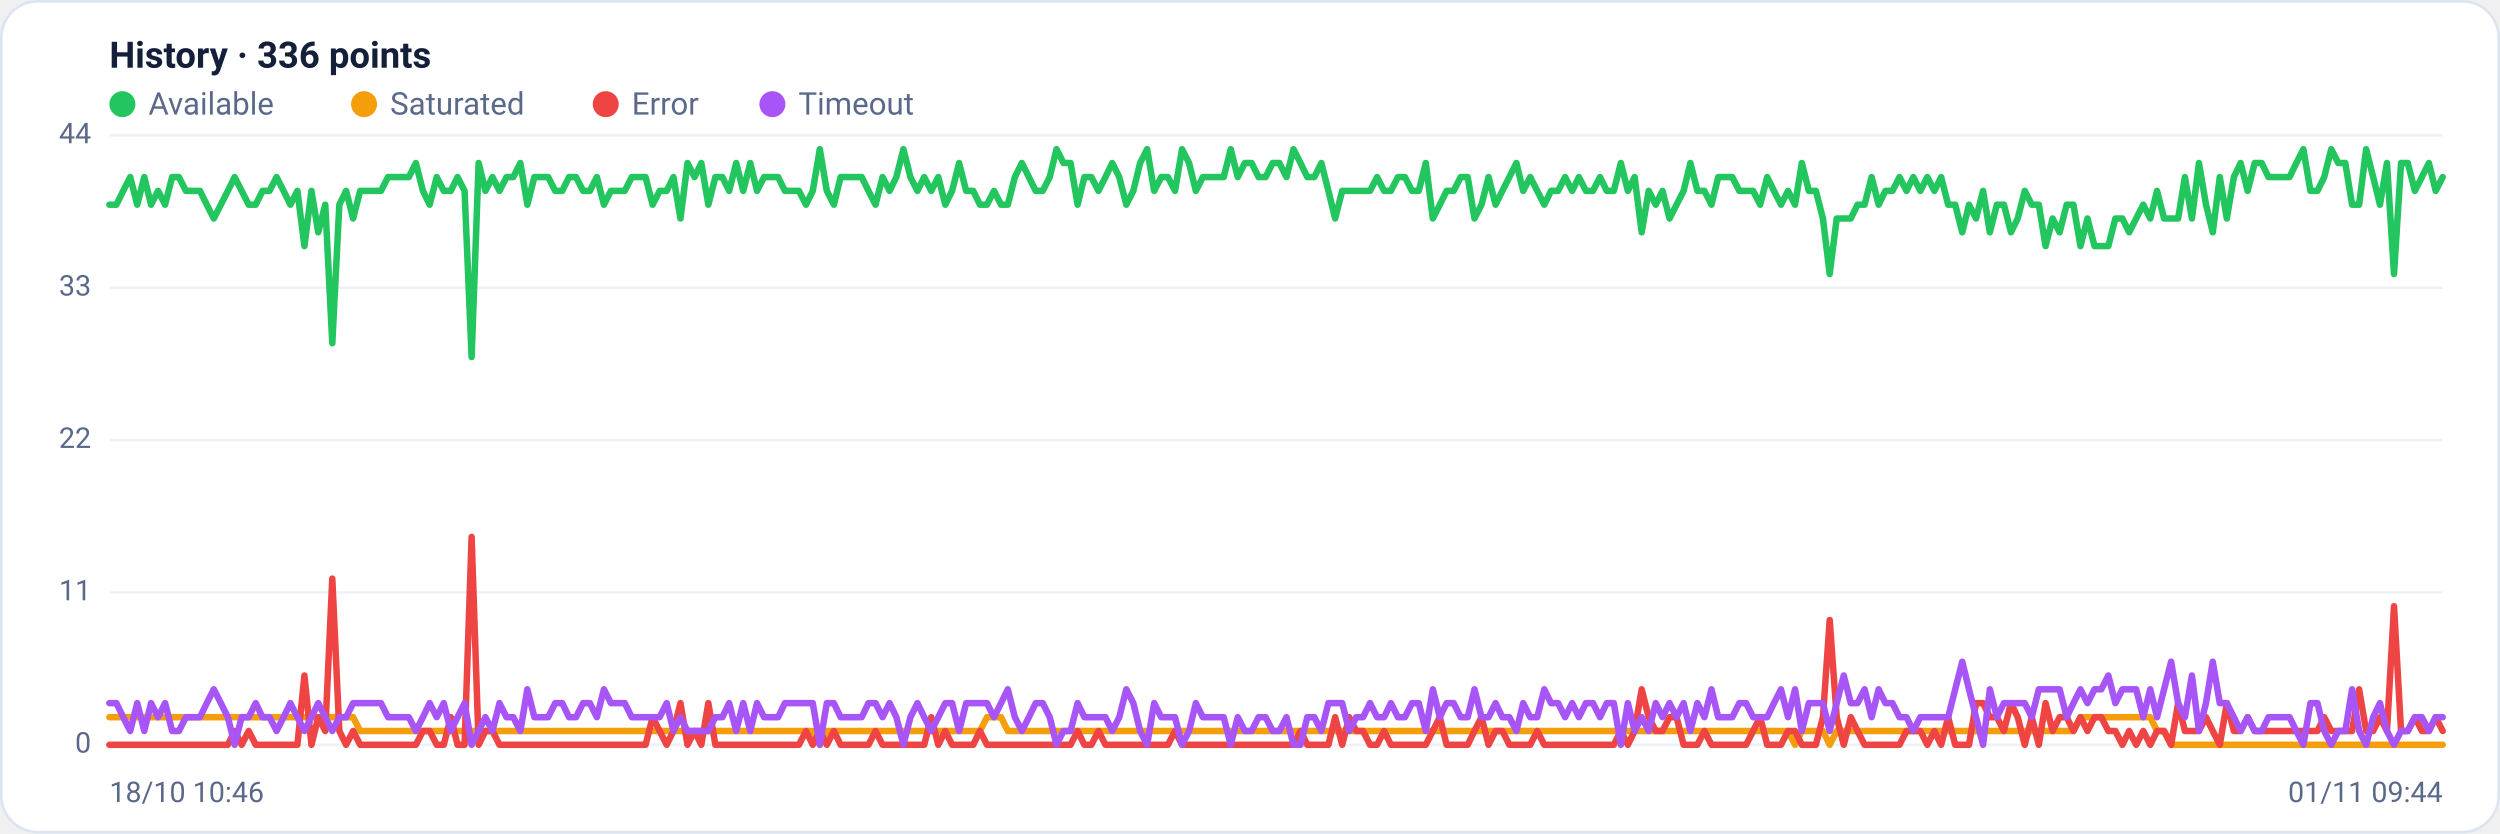
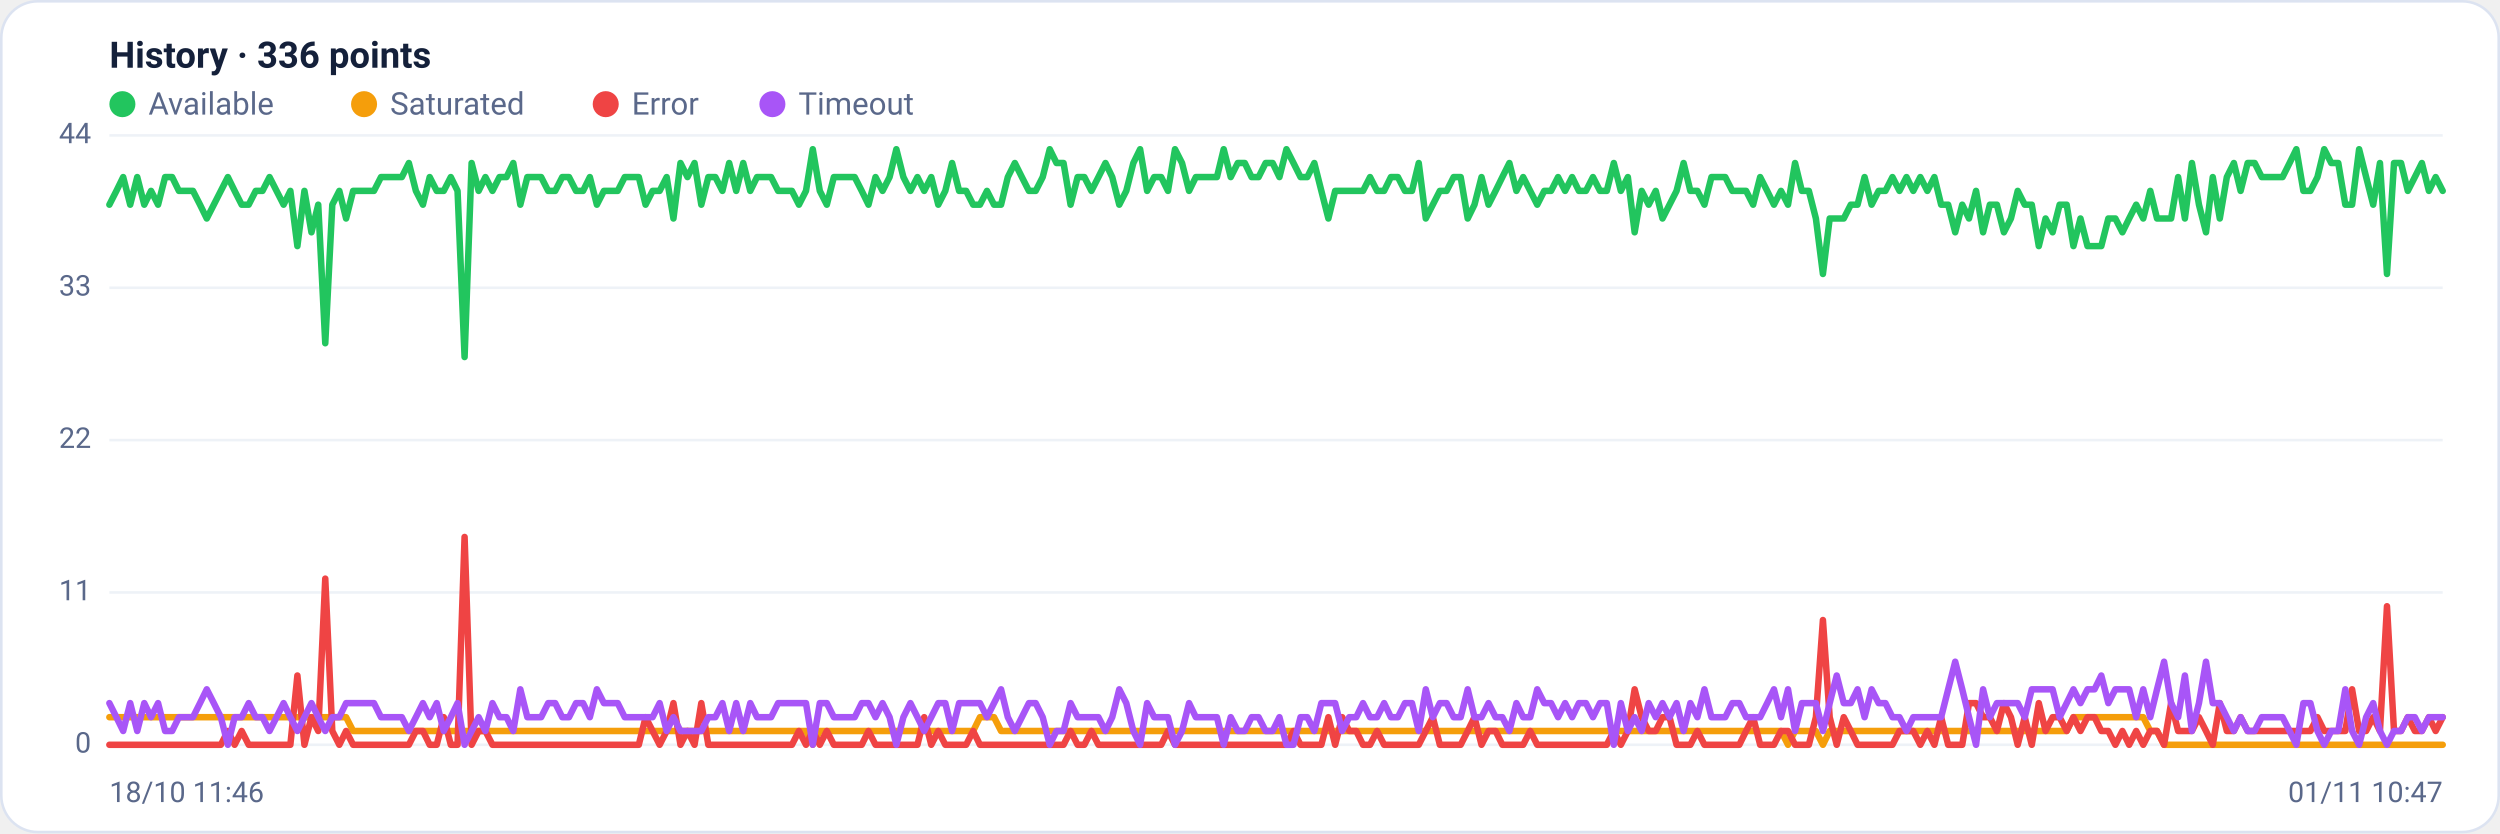
<svg xmlns="http://www.w3.org/2000/svg" viewBox="0 0 960 320" width="960" height="320" font-family="Segoe UI, system-ui, -apple-system, Roboto, Helvetica, Arial, sans-serif" role="img" aria-label="Availability history per region">
  <rect x="0.5" y="0.5" width="959" height="319" rx="14" fill="#ffffff" stroke="#dce3f1" />
  <text x="42" y="26" font-size="14" font-weight="600" fill="#14203a">History · 336 points</text>
  <circle cx="47" cy="40" r="5" fill="#22c55e" />
  <text x="57" y="44" font-size="12" fill="#5a688a">Available</text>
  <circle cx="139.8" cy="40" r="5" fill="#f59e0b" />
  <text x="149.8" y="44" font-size="12" fill="#5a688a">Saturated</text>
  <circle cx="232.6" cy="40" r="5" fill="#ef4444" />
  <text x="242.6" y="44" font-size="12" fill="#5a688a">Error</text>
  <circle cx="296.6" cy="40" r="5" fill="#a855f7" />
  <text x="306.6" y="44" font-size="12" fill="#5a688a">Timeout</text>
  <line x1="42" y1="286.0" x2="938" y2="286.0" stroke="#eef2f7" stroke-width="1" />
  <text x="35" y="289.0" text-anchor="end" font-size="11" fill="#5a688a">0</text>
  <line x1="42" y1="227.5" x2="938" y2="227.5" stroke="#eef2f7" stroke-width="1" />
  <text x="35" y="230.5" text-anchor="end" font-size="11" fill="#5a688a">11</text>
  <line x1="42" y1="169.0" x2="938" y2="169.0" stroke="#eef2f7" stroke-width="1" />
  <text x="35" y="172.0" text-anchor="end" font-size="11" fill="#5a688a">22</text>
  <line x1="42" y1="110.5" x2="938" y2="110.5" stroke="#eef2f7" stroke-width="1" />
  <text x="35" y="113.5" text-anchor="end" font-size="11" fill="#5a688a">33</text>
  <line x1="42" y1="52.0" x2="938" y2="52.0" stroke="#eef2f7" stroke-width="1" />
  <text x="35" y="55.0" text-anchor="end" font-size="11" fill="#5a688a">44</text>
-   <polyline fill="none" stroke="#22c55e" stroke-width="2.5" stroke-linejoin="round" stroke-linecap="round" points="42.0,78.6 44.7,78.6 47.3,73.3 50.0,68.0 52.7,78.6 55.4,68.0 58.0,78.6 60.7,73.3 63.4,78.6 66.1,68.0 68.7,68.0 71.4,73.3 74.1,73.3 76.8,73.3 79.4,78.6 82.1,83.9 84.8,78.6 87.5,73.3 90.1,68.0 92.8,73.3 95.5,78.6 98.2,78.6 100.8,73.3 103.5,73.3 106.2,68.0 108.9,73.3 111.5,78.6 114.2,73.3 116.9,94.5 119.6,73.3 122.2,89.2 124.9,78.6 127.6,131.8 130.3,78.6 132.9,73.3 135.6,83.9 138.3,73.3 141.0,73.3 143.6,73.3 146.3,73.3 149.0,68.0 151.7,68.0 154.3,68.0 157.0,68.0 159.7,62.6 162.4,73.3 165.0,78.6 167.7,68.0 170.4,73.3 173.1,73.3 175.7,68.0 178.4,73.3 181.1,137.1 183.8,62.6 186.4,73.3 189.1,68.0 191.8,73.3 194.5,68.0 197.1,68.0 199.8,62.6 202.5,78.6 205.2,68.0 207.8,68.0 210.5,68.0 213.2,73.3 215.9,73.3 218.5,68.0 221.2,68.0 223.9,73.3 226.5,73.3 229.2,68.0 231.9,78.6 234.6,73.3 237.2,73.3 239.9,73.3 242.6,68.0 245.3,68.0 247.9,68.0 250.6,78.6 253.3,73.3 256.0,73.3 258.6,68.0 261.3,83.9 264.0,62.6 266.7,68.0 269.3,62.6 272.0,78.6 274.7,68.0 277.4,68.0 280.0,73.3 282.7,62.6 285.4,73.3 288.1,62.6 290.7,73.3 293.4,68.0 296.1,68.0 298.8,68.0 301.4,73.3 304.1,73.3 306.8,73.3 309.5,78.6 312.1,73.3 314.8,57.3 317.5,73.3 320.2,78.6 322.8,68.0 325.5,68.0 328.2,68.0 330.9,68.0 333.5,73.3 336.2,78.6 338.9,68.0 341.6,73.3 344.2,68.0 346.9,57.3 349.6,68.0 352.3,73.3 354.9,68.0 357.6,73.3 360.3,68.0 363.0,78.6 365.6,73.3 368.3,62.6 371.0,73.3 373.7,73.3 376.3,78.6 379.0,78.6 381.7,73.3 384.4,78.6 387.0,78.6 389.7,68.0 392.4,62.6 395.1,68.0 397.7,73.3 400.4,73.3 403.1,68.0 405.7,57.3 408.4,62.6 411.1,62.6 413.8,78.6 416.4,68.0 419.1,68.0 421.8,73.3 424.5,68.0 427.1,62.6 429.8,68.0 432.5,78.6 435.2,73.3 437.8,62.6 440.5,57.3 443.2,73.3 445.9,68.0 448.5,68.0 451.2,73.3 453.9,57.3 456.6,62.6 459.2,73.3 461.9,68.0 464.6,68.0 467.3,68.0 469.9,68.0 472.6,57.3 475.3,68.0 478.0,62.6 480.6,62.6 483.3,68.0 486.0,68.0 488.7,62.6 491.3,62.6 494.0,68.0 496.7,57.3 499.4,62.6 502.0,68.0 504.7,68.0 507.4,62.6 510.1,73.3 512.7,83.9 515.4,73.3 518.1,73.3 520.8,73.3 523.4,73.3 526.1,73.3 528.8,68.0 531.5,73.3 534.1,73.3 536.8,68.0 539.5,68.0 542.2,73.3 544.8,73.3 547.5,62.6 550.2,83.9 552.9,78.6 555.5,73.3 558.2,73.3 560.9,68.0 563.6,68.0 566.2,83.9 568.9,78.6 571.6,68.0 574.3,78.6 576.9,73.3 579.6,68.0 582.3,62.6 584.9,73.3 587.6,68.0 590.3,73.3 593.0,78.6 595.6,73.3 598.3,73.3 601.0,68.0 603.7,73.3 606.3,68.0 609.0,73.3 611.7,73.3 614.4,68.0 617.0,73.3 619.7,73.3 622.4,62.6 625.1,73.3 627.7,68.0 630.4,89.2 633.1,73.3 635.8,78.6 638.4,73.3 641.1,83.9 643.8,78.6 646.5,73.3 649.1,62.6 651.8,73.3 654.5,73.3 657.2,78.6 659.8,68.0 662.5,68.0 665.2,68.0 667.9,73.3 670.5,73.3 673.2,73.3 675.9,78.6 678.6,68.0 681.2,73.3 683.9,78.6 686.6,73.3 689.3,78.6 691.9,62.6 694.6,73.3 697.3,73.3 700.0,83.9 702.6,105.2 705.3,83.9 708.0,83.9 710.7,83.9 713.3,78.6 716.0,78.6 718.7,68.0 721.4,78.6 724.0,73.3 726.7,73.3 729.4,68.0 732.1,73.3 734.7,68.0 737.4,73.3 740.1,68.0 742.8,73.3 745.4,68.0 748.1,78.6 750.8,78.6 753.5,89.2 756.1,78.6 758.8,83.9 761.5,73.3 764.1,89.2 766.8,78.6 769.5,78.6 772.2,89.2 774.8,83.9 777.5,73.3 780.2,78.6 782.9,78.6 785.5,94.5 788.2,83.9 790.9,89.2 793.6,78.6 796.2,78.6 798.9,94.5 801.6,83.9 804.3,94.5 806.9,94.5 809.6,94.5 812.3,83.9 815.0,83.9 817.6,89.2 820.3,83.9 823.0,78.6 825.7,83.9 828.3,73.3 831.0,83.9 833.7,83.9 836.4,83.9 839.0,68.0 841.7,83.9 844.4,62.6 847.1,78.6 849.7,89.2 852.4,68.0 855.1,83.9 857.8,68.0 860.4,62.6 863.1,73.3 865.8,62.6 868.5,62.6 871.1,68.0 873.8,68.0 876.5,68.0 879.2,68.0 881.8,62.6 884.5,57.3 887.2,73.3 889.9,73.3 892.5,68.0 895.2,57.3 897.9,62.6 900.6,62.6 903.2,78.6 905.9,78.6 908.6,57.3 911.3,68.0 913.9,78.6 916.6,62.6 919.3,105.2 922.0,62.6 924.6,62.6 927.3,73.3 930.0,68.0 932.7,62.6 935.3,73.3 938.0,68.0" />
-   <polyline fill="none" stroke="#f59e0b" stroke-width="2.5" stroke-linejoin="round" stroke-linecap="round" points="42.0,275.4 44.7,275.4 47.3,275.4 50.0,275.4 52.7,275.4 55.4,275.4 58.0,275.4 60.7,275.4 63.4,275.4 66.1,275.4 68.7,275.4 71.4,275.4 74.1,275.4 76.8,275.4 79.4,275.4 82.1,275.4 84.8,275.4 87.5,275.4 90.1,275.4 92.8,275.4 95.5,275.4 98.2,275.4 100.8,275.4 103.5,275.4 106.2,275.4 108.9,275.4 111.5,275.4 114.2,275.4 116.9,275.4 119.6,275.4 122.2,275.4 124.9,275.4 127.6,275.4 130.3,275.4 132.9,275.4 135.6,275.4 138.3,280.7 141.0,280.7 143.6,280.7 146.3,280.7 149.0,280.7 151.7,280.7 154.3,280.7 157.0,280.7 159.7,280.7 162.4,280.7 165.0,280.7 167.7,280.7 170.4,280.7 173.1,280.7 175.7,280.7 178.4,280.7 181.1,280.7 183.8,280.7 186.4,280.7 189.1,280.7 191.8,280.7 194.5,280.7 197.1,280.7 199.8,280.7 202.5,280.7 205.2,280.7 207.8,280.7 210.5,280.7 213.2,280.7 215.9,280.7 218.5,280.7 221.2,280.7 223.9,280.7 226.5,280.7 229.2,280.7 231.9,280.7 234.6,280.7 237.2,280.7 239.9,280.7 242.6,280.7 245.3,280.7 247.9,280.7 250.6,280.7 253.3,280.7 256.0,280.7 258.6,280.7 261.3,280.7 264.0,280.7 266.7,280.7 269.3,280.7 272.0,280.7 274.7,280.7 277.4,280.7 280.0,280.7 282.7,280.7 285.4,280.7 288.1,280.7 290.7,280.7 293.4,280.7 296.1,280.7 298.8,280.7 301.4,280.7 304.1,280.7 306.8,280.7 309.5,280.7 312.1,280.7 314.8,286.0 317.5,280.7 320.2,280.7 322.8,280.7 325.5,280.7 328.2,280.7 330.9,280.7 333.5,280.7 336.2,280.7 338.9,280.7 341.6,280.7 344.2,280.7 346.9,280.7 349.6,280.7 352.3,280.7 354.9,280.7 357.6,280.7 360.3,280.7 363.0,280.7 365.6,280.7 368.3,280.7 371.0,280.7 373.7,280.7 376.3,280.7 379.0,275.4 381.7,275.4 384.4,275.4 387.0,280.7 389.7,280.7 392.4,280.7 395.1,280.7 397.7,280.7 400.4,280.7 403.1,280.7 405.7,280.7 408.4,280.7 411.1,280.7 413.8,280.7 416.4,280.7 419.1,280.7 421.8,280.7 424.5,280.7 427.1,280.7 429.8,280.7 432.5,280.7 435.2,280.7 437.8,280.7 440.5,280.7 443.2,280.7 445.9,280.7 448.5,280.7 451.2,280.7 453.9,280.7 456.6,280.7 459.2,280.7 461.9,280.7 464.6,280.7 467.3,280.7 469.9,280.7 472.6,280.7 475.3,280.7 478.0,280.7 480.6,280.7 483.3,280.7 486.0,280.7 488.7,280.7 491.3,280.7 494.0,280.7 496.7,280.7 499.4,280.7 502.0,280.7 504.7,280.7 507.4,280.7 510.1,280.7 512.7,280.7 515.4,280.7 518.1,280.7 520.8,280.7 523.4,280.7 526.1,280.7 528.8,280.7 531.5,280.7 534.1,280.7 536.8,280.7 539.5,280.7 542.2,280.7 544.8,280.7 547.5,280.7 550.2,280.7 552.9,280.7 555.5,280.7 558.2,280.7 560.9,280.7 563.6,280.7 566.2,280.7 568.9,280.7 571.6,280.7 574.3,280.7 576.9,280.7 579.6,280.7 582.3,280.7 584.9,280.7 587.6,280.7 590.3,280.7 593.0,280.7 595.6,280.7 598.3,280.7 601.0,280.7 603.7,280.7 606.3,280.7 609.0,280.7 611.7,280.7 614.4,280.7 617.0,280.7 619.7,280.7 622.4,280.7 625.1,280.7 627.7,280.7 630.4,280.7 633.1,280.7 635.8,280.7 638.4,280.7 641.1,280.7 643.8,280.7 646.5,280.7 649.1,280.7 651.8,280.7 654.5,280.7 657.2,280.7 659.8,280.7 662.5,280.7 665.2,280.7 667.9,280.7 670.5,280.7 673.2,280.7 675.9,280.7 678.6,280.7 681.2,280.7 683.9,280.7 686.6,280.7 689.3,286.0 691.9,280.7 694.6,280.7 697.3,280.7 700.0,280.7 702.6,286.0 705.3,280.7 708.0,280.7 710.7,280.7 713.3,280.7 716.0,280.7 718.7,280.7 721.4,280.7 724.0,280.7 726.7,280.7 729.4,280.7 732.1,280.7 734.7,280.7 737.4,280.7 740.1,280.7 742.8,280.7 745.4,280.7 748.1,280.7 750.8,280.7 753.5,280.7 756.1,280.7 758.8,280.7 761.5,280.7 764.1,280.7 766.8,280.7 769.5,280.7 772.2,280.7 774.8,280.7 777.5,280.7 780.2,280.7 782.9,280.7 785.5,280.7 788.2,280.7 790.9,280.7 793.6,280.7 796.2,280.7 798.9,275.4 801.6,275.4 804.3,275.4 806.9,275.4 809.6,275.4 812.3,275.4 815.0,275.4 817.6,275.4 820.3,275.4 823.0,275.4 825.7,275.4 828.3,280.7 831.0,280.7 833.7,286.0 836.4,286.0 839.0,286.0 841.7,286.0 844.4,286.0 847.1,286.0 849.7,286.0 852.4,286.0 855.1,286.0 857.8,286.0 860.4,286.0 863.1,286.0 865.8,286.0 868.5,286.0 871.1,286.0 873.8,286.0 876.5,286.0 879.2,286.0 881.8,286.0 884.5,286.0 887.2,286.0 889.9,286.0 892.5,286.0 895.2,286.0 897.9,286.0 900.6,286.0 903.2,286.0 905.9,286.0 908.6,286.0 911.3,286.0 913.9,286.0 916.6,286.0 919.3,286.0 922.0,286.0 924.6,286.0 927.3,286.0 930.0,286.0 932.7,286.0 935.3,286.0 938.0,286.0" />
-   <polyline fill="none" stroke="#ef4444" stroke-width="2.5" stroke-linejoin="round" stroke-linecap="round" points="42.0,286.0 44.7,286.0 47.3,286.0 50.0,286.0 52.7,286.0 55.4,286.0 58.0,286.0 60.7,286.0 63.4,286.0 66.1,286.0 68.7,286.0 71.4,286.0 74.1,286.0 76.8,286.0 79.4,286.0 82.1,286.0 84.8,286.0 87.5,286.0 90.1,280.7 92.8,286.0 95.5,280.7 98.2,286.0 100.8,286.0 103.5,286.0 106.2,286.0 108.9,286.0 111.5,286.0 114.2,286.0 116.9,259.4 119.6,286.0 122.2,275.4 124.9,280.7 127.6,222.2 130.3,280.7 132.9,286.0 135.6,280.7 138.3,286.0 141.0,286.0 143.6,286.0 146.3,286.0 149.0,286.0 151.7,286.0 154.3,286.0 157.0,286.0 159.7,286.0 162.4,280.7 165.0,280.7 167.7,286.0 170.4,286.0 173.1,275.4 175.7,286.0 178.4,286.0 181.1,206.2 183.8,286.0 186.4,280.7 189.1,280.7 191.8,286.0 194.5,286.0 197.1,286.0 199.8,286.0 202.5,286.0 205.2,286.0 207.8,286.0 210.5,286.0 213.2,286.0 215.9,286.0 218.5,286.0 221.2,286.0 223.9,286.0 226.5,286.0 229.2,286.0 231.9,286.0 234.6,286.0 237.2,286.0 239.9,286.0 242.6,286.0 245.3,286.0 247.9,286.0 250.6,275.4 253.3,280.7 256.0,286.0 258.6,280.7 261.3,270.0 264.0,286.0 266.7,280.7 269.3,286.0 272.0,270.0 274.7,286.0 277.4,286.0 280.0,286.0 282.7,286.0 285.4,286.0 288.1,286.0 290.7,286.0 293.4,286.0 296.1,286.0 298.8,286.0 301.4,286.0 304.1,286.0 306.8,286.0 309.5,280.7 312.1,286.0 314.8,280.7 317.5,286.0 320.2,280.7 322.8,286.0 325.5,286.0 328.2,286.0 330.9,286.0 333.5,286.0 336.2,280.7 338.9,286.0 341.6,286.0 344.2,286.0 346.9,286.0 349.6,286.0 352.3,286.0 354.9,286.0 357.6,275.4 360.3,286.0 363.0,280.7 365.6,286.0 368.3,286.0 371.0,286.0 373.7,286.0 376.3,280.7 379.0,286.0 381.7,286.0 384.4,286.0 387.0,286.0 389.7,286.0 392.4,286.0 395.1,286.0 397.7,286.0 400.4,286.0 403.1,286.0 405.7,286.0 408.4,286.0 411.1,286.0 413.8,280.7 416.4,286.0 419.1,286.0 421.8,280.7 424.5,286.0 427.1,286.0 429.8,286.0 432.5,286.0 435.2,286.0 437.8,286.0 440.5,286.0 443.2,286.0 445.9,286.0 448.5,286.0 451.2,280.7 453.9,286.0 456.6,286.0 459.2,286.0 461.9,286.0 464.6,286.0 467.3,286.0 469.9,286.0 472.6,286.0 475.3,286.0 478.0,286.0 480.6,286.0 483.3,286.0 486.0,286.0 488.7,286.0 491.3,286.0 494.0,286.0 496.7,286.0 499.4,280.7 502.0,286.0 504.7,286.0 507.4,286.0 510.1,286.0 512.7,275.4 515.4,286.0 518.1,275.4 520.8,280.7 523.4,280.7 526.1,286.0 528.8,286.0 531.5,280.7 534.1,286.0 536.8,286.0 539.5,286.0 542.2,286.0 544.8,286.0 547.5,286.0 550.2,280.7 552.9,275.4 555.5,286.0 558.2,286.0 560.9,286.0 563.6,286.0 566.2,280.7 568.9,275.4 571.6,286.0 574.3,280.7 576.9,280.7 579.6,286.0 582.3,286.0 584.9,286.0 587.6,286.0 590.3,280.7 593.0,286.0 595.6,286.0 598.3,286.0 601.0,286.0 603.7,286.0 606.3,286.0 609.0,286.0 611.7,286.0 614.4,286.0 617.0,286.0 619.7,286.0 622.4,280.7 625.1,286.0 627.7,280.7 630.4,264.7 633.1,275.4 635.8,280.7 638.4,280.7 641.1,275.4 643.8,275.4 646.5,286.0 649.1,286.0 651.8,286.0 654.5,280.7 657.2,286.0 659.8,286.0 662.5,286.0 665.2,286.0 667.9,286.0 670.5,286.0 673.2,280.7 675.9,275.4 678.6,286.0 681.2,286.0 683.9,286.0 686.6,280.7 689.3,280.7 691.9,286.0 694.6,286.0 697.3,286.0 700.0,275.4 702.6,238.1 705.3,275.4 708.0,286.0 710.7,275.4 713.3,280.7 716.0,286.0 718.7,286.0 721.4,286.0 724.0,286.0 726.7,286.0 729.4,286.0 732.1,280.7 734.7,280.7 737.4,280.7 740.1,286.0 742.8,280.7 745.4,286.0 748.1,275.4 750.8,286.0 753.5,286.0 756.1,286.0 758.8,270.0 761.5,270.0 764.1,275.4 766.8,275.4 769.5,280.7 772.2,270.0 774.8,275.4 777.5,286.0 780.2,275.4 782.9,286.0 785.5,270.0 788.2,280.7 790.9,275.4 793.6,275.4 796.2,280.7 798.9,275.4 801.6,280.7 804.3,275.4 806.9,275.4 809.6,280.7 812.3,280.7 815.0,286.0 817.6,280.7 820.3,286.0 823.0,280.7 825.7,286.0 828.3,280.7 831.0,280.7 833.7,286.0 836.4,270.0 839.0,280.7 841.7,280.7 844.4,280.7 847.1,275.4 849.7,280.7 852.4,286.0 855.1,270.0 857.8,280.7 860.4,280.7 863.1,275.4 865.8,280.7 868.5,280.7 871.1,280.7 873.8,280.7 876.5,280.7 879.2,280.7 881.8,280.7 884.5,280.7 887.2,280.7 889.9,280.7 892.5,275.4 895.2,280.7 897.9,280.7 900.6,280.7 903.2,280.7 905.9,264.7 908.6,280.7 911.3,280.7 913.9,275.4 916.6,280.7 919.3,232.8 922.0,280.7 924.6,280.7 927.3,275.4 930.0,280.7 932.7,280.7 935.3,275.4 938.0,280.7" />
-   <polyline fill="none" stroke="#a855f7" stroke-width="2.5" stroke-linejoin="round" stroke-linecap="round" points="42.0,270.0 44.7,270.0 47.3,275.4 50.0,280.7 52.7,270.0 55.4,280.7 58.0,270.0 60.7,275.4 63.4,270.0 66.1,280.7 68.7,280.7 71.4,275.4 74.1,275.4 76.8,275.4 79.4,270.0 82.1,264.7 84.8,270.0 87.5,275.4 90.1,286.0 92.8,275.4 95.5,275.4 98.2,270.0 100.8,275.4 103.5,275.4 106.2,280.7 108.9,275.4 111.5,270.0 114.2,275.4 116.9,280.7 119.6,275.4 122.2,270.0 124.9,275.4 127.6,280.7 130.3,275.4 132.9,275.4 135.6,270.0 138.3,270.0 141.0,270.0 143.6,270.0 146.3,270.0 149.0,275.4 151.7,275.4 154.3,275.4 157.0,275.4 159.7,280.7 162.4,275.4 165.0,270.0 167.7,275.4 170.4,270.0 173.1,280.7 175.7,275.4 178.4,270.0 181.1,286.0 183.8,280.7 186.4,275.4 189.1,280.7 191.8,270.0 194.5,275.4 197.1,275.4 199.8,280.7 202.5,264.7 205.2,275.4 207.8,275.4 210.5,275.4 213.2,270.0 215.9,270.0 218.5,275.4 221.2,275.4 223.9,270.0 226.5,270.0 229.2,275.4 231.9,264.7 234.6,270.0 237.2,270.0 239.9,270.0 242.6,275.4 245.3,275.4 247.9,275.4 250.6,275.4 253.3,275.4 256.0,270.0 258.6,280.7 261.3,275.4 264.0,280.7 266.7,280.7 269.3,280.7 272.0,280.7 274.7,275.4 277.4,275.4 280.0,270.0 282.7,280.7 285.4,270.0 288.1,280.7 290.7,270.0 293.4,275.4 296.1,275.4 298.8,275.4 301.4,270.0 304.1,270.0 306.8,270.0 309.5,270.0 312.1,270.0 314.8,286.0 317.5,270.0 320.2,270.0 322.8,275.4 325.5,275.4 328.2,275.4 330.9,275.4 333.5,270.0 336.2,270.0 338.9,275.4 341.6,270.0 344.2,275.4 346.9,286.0 349.6,275.4 352.3,270.0 354.9,275.4 357.6,280.7 360.3,275.4 363.0,270.0 365.6,270.0 368.3,280.7 371.0,270.0 373.7,270.0 376.3,270.0 379.0,270.0 381.7,275.4 384.4,270.0 387.0,264.7 389.7,275.4 392.4,280.7 395.1,275.4 397.7,270.0 400.4,270.0 403.1,275.4 405.7,286.0 408.4,280.7 411.1,280.7 413.8,270.0 416.4,275.4 419.1,275.4 421.8,275.4 424.5,275.4 427.1,280.7 429.8,275.4 432.5,264.7 435.2,270.0 437.8,280.7 440.5,286.0 443.2,270.0 445.9,275.4 448.5,275.4 451.2,275.4 453.9,286.0 456.6,280.7 459.2,270.0 461.9,275.4 464.6,275.4 467.3,275.4 469.9,275.4 472.6,286.0 475.3,275.4 478.0,280.7 480.6,280.7 483.3,275.4 486.0,275.4 488.7,280.7 491.3,280.7 494.0,275.4 496.7,286.0 499.4,286.0 502.0,275.4 504.7,275.4 507.4,280.7 510.1,270.0 512.7,270.0 515.4,270.0 518.1,280.7 520.8,275.4 523.4,275.4 526.1,270.0 528.8,275.4 531.5,275.4 534.1,270.0 536.8,275.4 539.5,275.4 542.2,270.0 544.8,270.0 547.5,280.7 550.2,264.7 552.9,275.4 555.5,270.0 558.2,270.0 560.9,275.4 563.6,275.4 566.2,264.7 568.9,275.4 571.6,275.4 574.3,270.0 576.9,275.4 579.6,275.4 582.3,280.7 584.9,270.0 587.6,275.4 590.3,275.4 593.0,264.7 595.6,270.0 598.3,270.0 601.0,275.4 603.7,270.0 606.3,275.4 609.0,270.0 611.7,270.0 614.4,275.4 617.0,270.0 619.7,270.0 622.4,286.0 625.1,270.0 627.7,280.7 630.4,275.4 633.1,280.7 635.8,270.0 638.4,275.4 641.1,270.0 643.8,275.4 646.5,270.0 649.1,280.7 651.8,270.0 654.5,275.4 657.2,264.7 659.8,275.4 662.5,275.4 665.2,275.4 667.9,270.0 670.5,270.0 673.2,275.4 675.9,275.4 678.6,275.4 681.2,270.0 683.9,264.7 686.6,275.4 689.3,264.7 691.9,280.7 694.6,270.0 697.3,270.0 700.0,270.0 702.6,280.7 705.3,270.0 708.0,259.4 710.7,270.0 713.3,270.0 716.0,264.7 718.7,275.4 721.4,264.7 724.0,270.0 726.7,270.0 729.4,275.4 732.1,275.4 734.7,280.7 737.4,275.4 740.1,275.4 742.8,275.4 745.4,275.4 748.1,275.4 750.8,264.7 753.5,254.1 756.1,264.7 758.8,275.4 761.5,286.0 764.1,264.7 766.8,275.4 769.5,270.0 772.2,270.0 774.8,270.0 777.5,270.0 780.2,275.4 782.9,264.7 785.5,264.7 788.2,264.7 790.9,264.7 793.6,275.4 796.2,270.0 798.9,264.7 801.6,270.0 804.3,264.7 806.9,264.7 809.6,259.4 812.3,270.0 815.0,264.7 817.6,264.7 820.3,264.7 823.0,275.4 825.7,264.7 828.3,275.4 831.0,264.7 833.7,254.1 836.4,270.0 839.0,275.4 841.7,259.4 844.4,280.7 847.1,270.0 849.7,254.1 852.4,270.0 855.1,270.0 857.8,275.4 860.4,280.7 863.1,275.4 865.8,280.7 868.5,280.7 871.1,275.4 873.8,275.4 876.5,275.4 879.2,275.4 881.8,280.7 884.5,286.0 887.2,270.0 889.9,270.0 892.5,280.7 895.2,286.0 897.9,280.7 900.6,280.7 903.2,264.7 905.9,280.7 908.6,286.0 911.3,275.4 913.9,270.0 916.6,280.7 919.3,286.0 922.0,280.7 924.6,280.7 927.3,275.4 930.0,275.4 932.7,280.7 935.3,275.4 938.0,275.4" />
-   <text x="42" y="308" font-size="11" fill="#5a688a">18/10 10:46</text>
-   <text x="938" y="308" text-anchor="end" font-size="11" fill="#5a688a">01/11 09:44</text>
+   <polyline fill="none" stroke="#22c55e" stroke-width="2.5" stroke-linejoin="round" stroke-linecap="round" points="42.0,78.6 44.7,73.3 47.3,68.0 50.0,78.6 52.7,68.0 55.4,78.6 58.0,73.3 60.7,78.6 63.4,68.0 66.1,68.0 68.7,73.3 71.4,73.3 74.1,73.3 76.8,78.6 79.4,83.9 82.1,78.6 84.8,73.3 87.5,68.0 90.1,73.3 92.8,78.6 95.5,78.6 98.2,73.3 100.8,73.3 103.5,68.0 106.2,73.3 108.9,78.6 111.5,73.3 114.2,94.5 116.9,73.3 119.6,89.2 122.2,78.6 124.9,131.8 127.6,78.6 130.3,73.3 132.9,83.9 135.6,73.3 138.3,73.3 141.0,73.3 143.6,73.3 146.3,68.0 149.0,68.0 151.7,68.0 154.3,68.0 157.0,62.6 159.7,73.3 162.4,78.6 165.0,68.0 167.7,73.3 170.4,73.3 173.1,68.0 175.7,73.3 178.4,137.1 181.1,62.6 183.8,73.3 186.4,68.0 189.1,73.3 191.8,68.0 194.5,68.0 197.1,62.6 199.8,78.6 202.5,68.0 205.2,68.0 207.8,68.0 210.5,73.3 213.2,73.3 215.9,68.0 218.5,68.0 221.2,73.3 223.9,73.3 226.5,68.0 229.2,78.6 231.9,73.3 234.6,73.3 237.2,73.3 239.9,68.0 242.6,68.0 245.3,68.0 247.9,78.6 250.6,73.3 253.3,73.3 256.0,68.0 258.6,83.9 261.3,62.6 264.0,68.0 266.7,62.6 269.3,78.6 272.0,68.0 274.7,68.0 277.4,73.3 280.0,62.6 282.7,73.3 285.4,62.6 288.1,73.3 290.7,68.0 293.4,68.0 296.1,68.0 298.8,73.3 301.4,73.3 304.1,73.3 306.8,78.6 309.5,73.3 312.1,57.3 314.8,73.3 317.5,78.6 320.2,68.0 322.8,68.0 325.5,68.0 328.2,68.0 330.9,73.3 333.5,78.6 336.2,68.0 338.9,73.3 341.6,68.0 344.2,57.3 346.9,68.0 349.6,73.3 352.3,68.0 354.9,73.3 357.6,68.0 360.3,78.6 363.0,73.3 365.6,62.6 368.3,73.3 371.0,73.3 373.7,78.6 376.3,78.6 379.0,73.3 381.7,78.6 384.4,78.6 387.0,68.0 389.7,62.6 392.4,68.0 395.1,73.3 397.7,73.3 400.4,68.0 403.1,57.3 405.7,62.6 408.4,62.6 411.1,78.6 413.8,68.0 416.4,68.0 419.1,73.3 421.8,68.0 424.5,62.6 427.1,68.0 429.8,78.6 432.5,73.3 435.2,62.6 437.8,57.3 440.5,73.3 443.2,68.0 445.9,68.0 448.5,73.3 451.2,57.3 453.9,62.6 456.6,73.3 459.2,68.0 461.9,68.0 464.6,68.0 467.3,68.0 469.9,57.3 472.6,68.0 475.3,62.6 478.0,62.6 480.6,68.0 483.3,68.0 486.0,62.6 488.7,62.6 491.3,68.0 494.0,57.3 496.7,62.6 499.4,68.0 502.0,68.0 504.7,62.6 507.4,73.3 510.1,83.9 512.7,73.3 515.4,73.3 518.1,73.3 520.8,73.3 523.4,73.3 526.1,68.0 528.8,73.3 531.5,73.3 534.1,68.0 536.8,68.0 539.5,73.3 542.2,73.3 544.8,62.6 547.5,83.9 550.2,78.6 552.9,73.3 555.5,73.3 558.2,68.0 560.9,68.0 563.6,83.9 566.2,78.6 568.9,68.0 571.6,78.6 574.3,73.3 576.9,68.0 579.6,62.6 582.3,73.3 584.9,68.0 587.6,73.3 590.3,78.6 593.0,73.3 595.6,73.3 598.3,68.0 601.0,73.3 603.7,68.0 606.3,73.3 609.0,73.3 611.7,68.0 614.4,73.3 617.0,73.3 619.7,62.6 622.4,73.3 625.1,68.0 627.7,89.2 630.4,73.3 633.1,78.6 635.8,73.3 638.4,83.9 641.1,78.6 643.8,73.3 646.5,62.6 649.1,73.3 651.8,73.3 654.5,78.6 657.2,68.0 659.8,68.0 662.5,68.0 665.2,73.3 667.9,73.3 670.5,73.3 673.2,78.6 675.9,68.0 678.6,73.3 681.2,78.6 683.9,73.3 686.6,78.6 689.3,62.6 691.9,73.3 694.6,73.3 697.3,83.9 700.0,105.2 702.6,83.9 705.3,83.9 708.0,83.9 710.7,78.6 713.3,78.6 716.0,68.0 718.7,78.6 721.4,73.3 724.0,73.3 726.7,68.0 729.4,73.3 732.1,68.0 734.7,73.3 737.4,68.0 740.1,73.3 742.8,68.0 745.4,78.6 748.1,78.6 750.8,89.2 753.5,78.6 756.1,83.9 758.8,73.3 761.5,89.2 764.1,78.6 766.8,78.6 769.5,89.2 772.2,83.9 774.8,73.3 777.5,78.6 780.2,78.6 782.9,94.5 785.5,83.9 788.2,89.2 790.9,78.6 793.6,78.6 796.2,94.5 798.9,83.9 801.6,94.5 804.3,94.5 806.9,94.5 809.6,83.9 812.3,83.9 815.0,89.2 817.6,83.9 820.3,78.6 823.0,83.9 825.7,73.3 828.3,83.9 831.0,83.9 833.7,83.9 836.4,68.0 839.0,83.9 841.7,62.6 844.4,78.6 847.1,89.2 849.7,68.0 852.4,83.9 855.1,68.0 857.8,62.6 860.4,73.3 863.1,62.6 865.8,62.6 868.5,68.0 871.1,68.0 873.8,68.0 876.5,68.0 879.2,62.6 881.8,57.3 884.5,73.3 887.2,73.3 889.9,68.0 892.5,57.3 895.2,62.6 897.9,62.6 900.6,78.6 903.2,78.6 905.9,57.3 908.6,68.0 911.3,78.6 913.9,62.6 916.6,105.2 919.3,62.6 922.0,62.6 924.6,73.3 927.3,68.0 930.0,62.6 932.7,73.3 935.3,68.0 938.0,73.3" />
+   <polyline fill="none" stroke="#f59e0b" stroke-width="2.5" stroke-linejoin="round" stroke-linecap="round" points="42.0,275.4 44.7,275.4 47.3,275.4 50.0,275.4 52.7,275.4 55.4,275.4 58.0,275.4 60.7,275.4 63.4,275.4 66.1,275.4 68.7,275.4 71.4,275.4 74.1,275.4 76.8,275.4 79.4,275.4 82.1,275.4 84.8,275.4 87.5,275.4 90.1,275.4 92.8,275.4 95.5,275.4 98.2,275.4 100.8,275.4 103.5,275.4 106.2,275.4 108.9,275.4 111.5,275.4 114.2,275.4 116.9,275.4 119.6,275.4 122.2,275.4 124.9,275.4 127.6,275.4 130.3,275.4 132.9,275.4 135.6,280.7 138.3,280.7 141.0,280.7 143.6,280.7 146.3,280.7 149.0,280.7 151.7,280.7 154.3,280.7 157.0,280.7 159.7,280.7 162.4,280.7 165.0,280.7 167.7,280.7 170.4,280.7 173.1,280.7 175.7,280.7 178.4,280.7 181.1,280.7 183.8,280.7 186.4,280.7 189.1,280.7 191.8,280.7 194.5,280.7 197.1,280.7 199.8,280.7 202.5,280.7 205.2,280.7 207.8,280.7 210.5,280.7 213.2,280.7 215.9,280.7 218.5,280.7 221.2,280.7 223.9,280.7 226.5,280.7 229.2,280.7 231.9,280.7 234.6,280.7 237.2,280.7 239.9,280.7 242.6,280.7 245.3,280.7 247.9,280.7 250.6,280.7 253.3,280.7 256.0,280.7 258.6,280.7 261.3,280.7 264.0,280.7 266.7,280.7 269.3,280.7 272.0,280.7 274.7,280.7 277.4,280.7 280.0,280.7 282.7,280.7 285.4,280.7 288.1,280.7 290.7,280.7 293.4,280.7 296.1,280.7 298.8,280.7 301.4,280.7 304.1,280.7 306.8,280.7 309.5,280.7 312.1,286.0 314.8,280.7 317.5,280.7 320.2,280.7 322.8,280.7 325.5,280.7 328.2,280.7 330.9,280.7 333.5,280.7 336.2,280.7 338.9,280.7 341.6,280.7 344.2,280.7 346.9,280.7 349.6,280.7 352.3,280.7 354.9,280.7 357.6,280.7 360.3,280.7 363.0,280.7 365.6,280.7 368.3,280.7 371.0,280.7 373.7,280.7 376.3,275.4 379.0,275.4 381.7,275.4 384.4,280.7 387.0,280.7 389.7,280.7 392.4,280.7 395.1,280.7 397.7,280.7 400.4,280.7 403.1,280.7 405.7,280.7 408.4,280.7 411.1,280.7 413.8,280.7 416.4,280.7 419.1,280.7 421.8,280.7 424.5,280.7 427.1,280.7 429.8,280.7 432.5,280.7 435.2,280.7 437.8,280.7 440.5,280.7 443.2,280.7 445.9,280.7 448.5,280.7 451.2,280.7 453.9,280.7 456.6,280.7 459.2,280.7 461.9,280.7 464.6,280.7 467.3,280.7 469.9,280.7 472.6,280.7 475.3,280.7 478.0,280.7 480.6,280.7 483.3,280.7 486.0,280.7 488.7,280.7 491.3,280.7 494.0,280.7 496.7,280.7 499.4,280.7 502.0,280.7 504.7,280.7 507.4,280.7 510.1,280.7 512.7,280.7 515.4,280.7 518.1,280.7 520.8,280.7 523.4,280.7 526.1,280.7 528.8,280.7 531.5,280.7 534.1,280.7 536.8,280.7 539.5,280.7 542.2,280.7 544.8,280.7 547.5,280.7 550.2,280.7 552.9,280.7 555.5,280.7 558.2,280.7 560.9,280.7 563.6,280.7 566.2,280.7 568.9,280.7 571.6,280.7 574.3,280.7 576.9,280.7 579.6,280.7 582.3,280.7 584.9,280.7 587.6,280.7 590.3,280.7 593.0,280.7 595.6,280.7 598.3,280.7 601.0,280.7 603.7,280.7 606.3,280.7 609.0,280.7 611.7,280.7 614.4,280.7 617.0,280.7 619.7,280.7 622.4,280.7 625.1,280.7 627.7,280.7 630.4,280.7 633.1,280.7 635.8,280.7 638.4,280.7 641.1,280.7 643.8,280.7 646.5,280.7 649.1,280.7 651.8,280.7 654.5,280.7 657.2,280.7 659.8,280.7 662.5,280.7 665.2,280.7 667.9,280.7 670.5,280.7 673.2,280.7 675.9,280.7 678.6,280.7 681.2,280.7 683.9,280.7 686.6,286.0 689.3,280.7 691.9,280.7 694.6,280.7 697.3,280.7 700.0,286.0 702.6,280.7 705.3,280.7 708.0,280.7 710.7,280.7 713.3,280.7 716.0,280.7 718.7,280.7 721.4,280.7 724.0,280.7 726.7,280.7 729.4,280.7 732.1,280.7 734.7,280.7 737.4,280.7 740.1,280.7 742.8,280.7 745.4,280.7 748.1,280.7 750.8,280.7 753.5,280.7 756.1,280.7 758.8,280.7 761.5,280.7 764.1,280.7 766.8,280.7 769.5,280.7 772.2,280.7 774.8,280.7 777.5,280.7 780.2,280.7 782.9,280.7 785.5,280.7 788.2,280.7 790.9,280.7 793.6,280.7 796.2,275.4 798.9,275.4 801.6,275.4 804.3,275.4 806.9,275.4 809.6,275.4 812.3,275.4 815.0,275.4 817.6,275.4 820.3,275.4 823.0,275.4 825.7,280.7 828.3,280.7 831.0,286.0 833.7,286.0 836.4,286.0 839.0,286.0 841.7,286.0 844.4,286.0 847.1,286.0 849.7,286.0 852.4,286.0 855.1,286.0 857.8,286.0 860.4,286.0 863.1,286.0 865.8,286.0 868.5,286.0 871.1,286.0 873.8,286.0 876.5,286.0 879.2,286.0 881.8,286.0 884.5,286.0 887.2,286.0 889.9,286.0 892.5,286.0 895.2,286.0 897.9,286.0 900.6,286.0 903.2,286.0 905.9,286.0 908.6,286.0 911.3,286.0 913.9,286.0 916.6,286.0 919.3,286.0 922.0,286.0 924.6,286.0 927.3,286.0 930.0,286.0 932.7,286.0 935.3,286.0 938.0,286.0" />
+   <polyline fill="none" stroke="#ef4444" stroke-width="2.5" stroke-linejoin="round" stroke-linecap="round" points="42.0,286.0 44.7,286.0 47.3,286.0 50.0,286.0 52.7,286.0 55.4,286.0 58.0,286.0 60.7,286.0 63.4,286.0 66.1,286.0 68.7,286.0 71.4,286.0 74.1,286.0 76.8,286.0 79.4,286.0 82.1,286.0 84.8,286.0 87.5,280.7 90.1,286.0 92.8,280.7 95.5,286.0 98.2,286.0 100.8,286.0 103.5,286.0 106.2,286.0 108.9,286.0 111.5,286.0 114.2,259.4 116.9,286.0 119.6,275.4 122.2,280.7 124.9,222.2 127.6,280.7 130.3,286.0 132.9,280.7 135.6,286.0 138.3,286.0 141.0,286.0 143.6,286.0 146.3,286.0 149.0,286.0 151.7,286.0 154.3,286.0 157.0,286.0 159.7,280.7 162.4,280.7 165.0,286.0 167.7,286.0 170.4,275.4 173.1,286.0 175.7,286.0 178.4,206.2 181.1,286.0 183.8,280.7 186.4,280.7 189.1,286.0 191.8,286.0 194.5,286.0 197.1,286.0 199.8,286.0 202.5,286.0 205.2,286.0 207.8,286.0 210.5,286.0 213.2,286.0 215.9,286.0 218.5,286.0 221.2,286.0 223.9,286.0 226.5,286.0 229.2,286.0 231.9,286.0 234.6,286.0 237.2,286.0 239.9,286.0 242.6,286.0 245.3,286.0 247.9,275.4 250.6,280.7 253.3,286.0 256.0,280.7 258.6,270.0 261.3,286.0 264.0,280.7 266.7,286.0 269.3,270.0 272.0,286.0 274.7,286.0 277.4,286.0 280.0,286.0 282.7,286.0 285.4,286.0 288.1,286.0 290.7,286.0 293.4,286.0 296.1,286.0 298.8,286.0 301.4,286.0 304.1,286.0 306.8,280.7 309.5,286.0 312.1,280.7 314.8,286.0 317.5,280.7 320.2,286.0 322.8,286.0 325.5,286.0 328.2,286.0 330.9,286.0 333.5,280.7 336.2,286.0 338.9,286.0 341.6,286.0 344.2,286.0 346.9,286.0 349.6,286.0 352.3,286.0 354.9,275.4 357.6,286.0 360.3,280.7 363.0,286.0 365.6,286.0 368.3,286.0 371.0,286.0 373.7,280.7 376.3,286.0 379.0,286.0 381.7,286.0 384.4,286.0 387.0,286.0 389.7,286.0 392.4,286.0 395.1,286.0 397.7,286.0 400.4,286.0 403.1,286.0 405.7,286.0 408.4,286.0 411.1,280.7 413.8,286.0 416.4,286.0 419.1,280.7 421.8,286.0 424.5,286.0 427.1,286.0 429.8,286.0 432.5,286.0 435.2,286.0 437.8,286.0 440.5,286.0 443.2,286.0 445.9,286.0 448.5,280.7 451.2,286.0 453.9,286.0 456.6,286.0 459.2,286.0 461.9,286.0 464.6,286.0 467.3,286.0 469.9,286.0 472.6,286.0 475.3,286.0 478.0,286.0 480.6,286.0 483.3,286.0 486.0,286.0 488.7,286.0 491.3,286.0 494.0,286.0 496.7,280.7 499.4,286.0 502.0,286.0 504.7,286.0 507.4,286.0 510.1,275.4 512.7,286.0 515.4,275.4 518.1,280.7 520.8,280.7 523.4,286.0 526.1,286.0 528.8,280.7 531.5,286.0 534.1,286.0 536.8,286.0 539.5,286.0 542.2,286.0 544.8,286.0 547.5,280.7 550.2,275.4 552.9,286.0 555.5,286.0 558.2,286.0 560.9,286.0 563.6,280.7 566.2,275.4 568.9,286.0 571.6,280.7 574.3,280.7 576.9,286.0 579.6,286.0 582.3,286.0 584.9,286.0 587.6,280.7 590.3,286.0 593.0,286.0 595.6,286.0 598.3,286.0 601.0,286.0 603.7,286.0 606.3,286.0 609.0,286.0 611.7,286.0 614.4,286.0 617.0,286.0 619.7,280.7 622.4,286.0 625.1,280.7 627.7,264.7 630.4,275.4 633.1,280.7 635.8,280.7 638.4,275.4 641.1,275.4 643.8,286.0 646.5,286.0 649.1,286.0 651.8,280.7 654.5,286.0 657.2,286.0 659.8,286.0 662.5,286.0 665.2,286.0 667.9,286.0 670.5,280.7 673.2,275.4 675.9,286.0 678.6,286.0 681.2,286.0 683.9,280.7 686.6,280.7 689.3,286.0 691.9,286.0 694.6,286.0 697.3,275.4 700.0,238.1 702.6,275.4 705.3,286.0 708.0,275.4 710.7,280.7 713.3,286.0 716.0,286.0 718.7,286.0 721.4,286.0 724.0,286.0 726.7,286.0 729.4,280.7 732.1,280.7 734.7,280.7 737.4,286.0 740.1,280.7 742.8,286.0 745.4,275.4 748.1,286.0 750.8,286.0 753.5,286.0 756.1,270.0 758.8,270.0 761.5,275.4 764.1,275.4 766.8,280.7 769.5,270.0 772.2,275.4 774.8,286.0 777.5,275.4 780.2,286.0 782.9,270.0 785.5,280.7 788.2,275.4 790.9,275.4 793.6,280.7 796.2,275.4 798.9,280.7 801.6,275.4 804.3,275.4 806.9,280.7 809.6,280.7 812.3,286.0 815.0,280.7 817.6,286.0 820.3,280.7 823.0,286.0 825.7,280.7 828.3,280.7 831.0,286.0 833.7,270.0 836.4,280.7 839.0,280.7 841.7,280.7 844.4,275.4 847.1,280.7 849.7,286.0 852.4,270.0 855.1,280.7 857.8,280.7 860.4,275.4 863.1,280.7 865.8,280.7 868.5,280.7 871.1,280.7 873.8,280.7 876.5,280.7 879.2,280.7 881.8,280.7 884.5,280.7 887.2,280.7 889.9,275.4 892.5,280.7 895.2,280.7 897.9,280.7 900.6,280.7 903.2,264.7 905.9,280.7 908.6,280.7 911.3,275.4 913.9,280.7 916.6,232.8 919.3,280.7 922.0,280.7 924.6,275.4 927.3,280.7 930.0,280.7 932.7,275.4 935.3,280.7 938.0,275.4" />
+   <polyline fill="none" stroke="#a855f7" stroke-width="2.5" stroke-linejoin="round" stroke-linecap="round" points="42.0,270.0 44.7,275.4 47.3,280.7 50.0,270.0 52.7,280.7 55.4,270.0 58.0,275.4 60.7,270.0 63.4,280.7 66.1,280.7 68.7,275.4 71.4,275.4 74.1,275.4 76.8,270.0 79.4,264.7 82.1,270.0 84.8,275.4 87.5,286.0 90.1,275.4 92.8,275.4 95.5,270.0 98.2,275.4 100.8,275.4 103.5,280.7 106.2,275.4 108.9,270.0 111.5,275.4 114.2,280.7 116.9,275.4 119.6,270.0 122.2,275.4 124.9,280.7 127.6,275.4 130.3,275.4 132.9,270.0 135.6,270.0 138.3,270.0 141.0,270.0 143.6,270.0 146.3,275.4 149.0,275.4 151.7,275.4 154.3,275.4 157.0,280.7 159.7,275.4 162.4,270.0 165.0,275.4 167.7,270.0 170.4,280.7 173.1,275.4 175.7,270.0 178.4,286.0 181.1,280.7 183.8,275.4 186.4,280.7 189.1,270.0 191.8,275.4 194.5,275.4 197.1,280.7 199.8,264.7 202.5,275.4 205.2,275.4 207.8,275.4 210.5,270.0 213.2,270.0 215.9,275.4 218.5,275.4 221.2,270.0 223.9,270.0 226.5,275.4 229.2,264.7 231.9,270.0 234.6,270.0 237.2,270.0 239.9,275.4 242.6,275.4 245.3,275.4 247.9,275.4 250.6,275.4 253.3,270.0 256.0,280.7 258.6,275.4 261.3,280.7 264.0,280.7 266.7,280.7 269.3,280.7 272.0,275.4 274.7,275.4 277.4,270.0 280.0,280.7 282.7,270.0 285.4,280.7 288.1,270.0 290.7,275.4 293.4,275.4 296.1,275.4 298.8,270.0 301.4,270.0 304.1,270.0 306.8,270.0 309.5,270.0 312.1,286.0 314.8,270.0 317.5,270.0 320.2,275.4 322.8,275.4 325.5,275.4 328.2,275.4 330.9,270.0 333.5,270.0 336.2,275.4 338.9,270.0 341.6,275.4 344.2,286.0 346.9,275.4 349.6,270.0 352.3,275.4 354.9,280.7 357.6,275.4 360.3,270.0 363.0,270.0 365.6,280.7 368.3,270.0 371.0,270.0 373.7,270.0 376.3,270.0 379.0,275.4 381.7,270.0 384.4,264.7 387.0,275.4 389.7,280.7 392.4,275.4 395.1,270.0 397.7,270.0 400.4,275.4 403.1,286.0 405.7,280.7 408.4,280.7 411.1,270.0 413.8,275.4 416.4,275.4 419.1,275.4 421.8,275.4 424.5,280.7 427.1,275.4 429.8,264.7 432.5,270.0 435.2,280.7 437.8,286.0 440.5,270.0 443.2,275.4 445.9,275.4 448.5,275.4 451.2,286.0 453.9,280.7 456.6,270.0 459.2,275.4 461.9,275.4 464.6,275.4 467.3,275.4 469.9,286.0 472.6,275.4 475.3,280.7 478.0,280.7 480.6,275.4 483.3,275.4 486.0,280.7 488.7,280.7 491.3,275.4 494.0,286.0 496.7,286.0 499.4,275.4 502.0,275.4 504.7,280.7 507.4,270.0 510.1,270.0 512.7,270.0 515.4,280.7 518.1,275.4 520.8,275.4 523.4,270.0 526.1,275.4 528.8,275.4 531.5,270.0 534.1,275.4 536.8,275.4 539.5,270.0 542.2,270.0 544.8,280.7 547.5,264.7 550.2,275.4 552.9,270.0 555.5,270.0 558.2,275.4 560.9,275.4 563.6,264.7 566.2,275.4 568.9,275.4 571.6,270.0 574.3,275.4 576.9,275.4 579.6,280.7 582.3,270.0 584.9,275.4 587.6,275.4 590.3,264.7 593.0,270.0 595.6,270.0 598.3,275.4 601.0,270.0 603.7,275.4 606.3,270.0 609.0,270.0 611.7,275.4 614.4,270.0 617.0,270.0 619.7,286.0 622.4,270.0 625.1,280.7 627.7,275.4 630.4,280.7 633.1,270.0 635.8,275.4 638.4,270.0 641.1,275.4 643.8,270.0 646.5,280.7 649.1,270.0 651.8,275.4 654.5,264.7 657.2,275.4 659.8,275.4 662.5,275.4 665.2,270.0 667.9,270.0 670.5,275.4 673.2,275.4 675.9,275.4 678.6,270.0 681.2,264.7 683.9,275.4 686.6,264.7 689.3,280.7 691.9,270.0 694.6,270.0 697.3,270.0 700.0,280.7 702.6,270.0 705.3,259.4 708.0,270.0 710.7,270.0 713.3,264.7 716.0,275.4 718.7,264.7 721.4,270.0 724.0,270.0 726.7,275.4 729.4,275.4 732.1,280.7 734.7,275.4 737.4,275.4 740.1,275.4 742.8,275.4 745.4,275.4 748.1,264.7 750.8,254.1 753.5,264.7 756.1,275.4 758.8,286.0 761.5,264.7 764.1,275.4 766.8,270.0 769.5,270.0 772.2,270.0 774.8,270.0 777.5,275.4 780.2,264.7 782.9,264.7 785.5,264.7 788.2,264.7 790.9,275.4 793.6,270.0 796.2,264.7 798.9,270.0 801.6,264.7 804.3,264.7 806.9,259.4 809.6,270.0 812.3,264.7 815.0,264.7 817.6,264.7 820.3,275.4 823.0,264.7 825.7,275.4 828.3,264.7 831.0,254.1 833.7,270.0 836.4,275.4 839.0,259.4 841.7,280.7 844.4,270.0 847.1,254.1 849.7,270.0 852.4,270.0 855.1,275.4 857.8,280.7 860.4,275.4 863.1,280.7 865.8,280.7 868.5,275.4 871.1,275.4 873.8,275.4 876.5,275.4 879.2,280.7 881.8,286.0 884.5,270.0 887.2,270.0 889.9,280.7 892.5,286.0 895.2,280.7 897.9,280.7 900.6,264.7 903.2,280.7 905.9,286.0 908.6,275.4 911.3,270.0 913.9,280.7 916.6,286.0 919.3,280.7 922.0,280.7 924.6,275.4 927.3,275.4 930.0,280.7 932.7,275.4 935.3,275.4 938.0,275.4" />
+   <text x="42" y="308" font-size="11" fill="#5a688a">18/10 11:46</text>
+   <text x="938" y="308" text-anchor="end" font-size="11" fill="#5a688a">01/11 10:47</text>
</svg>
